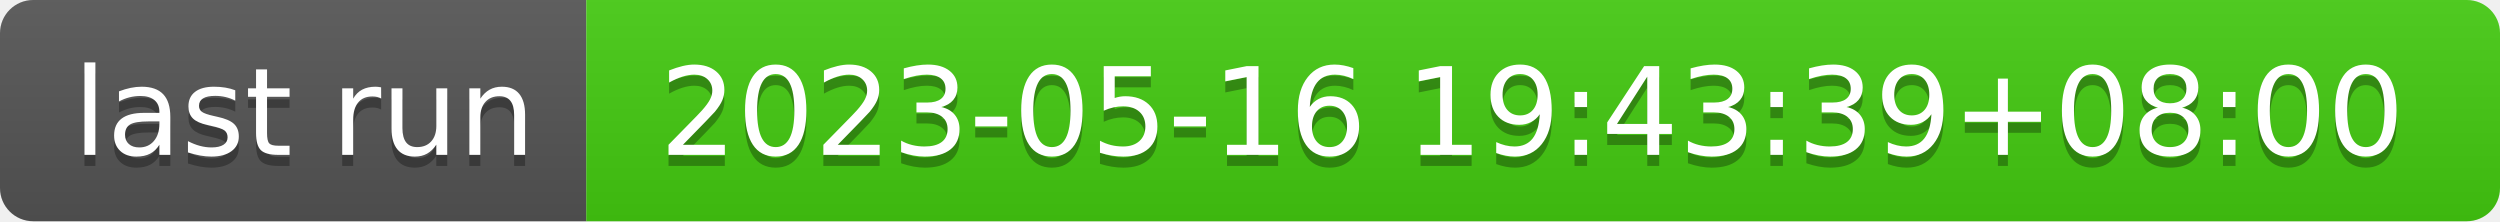
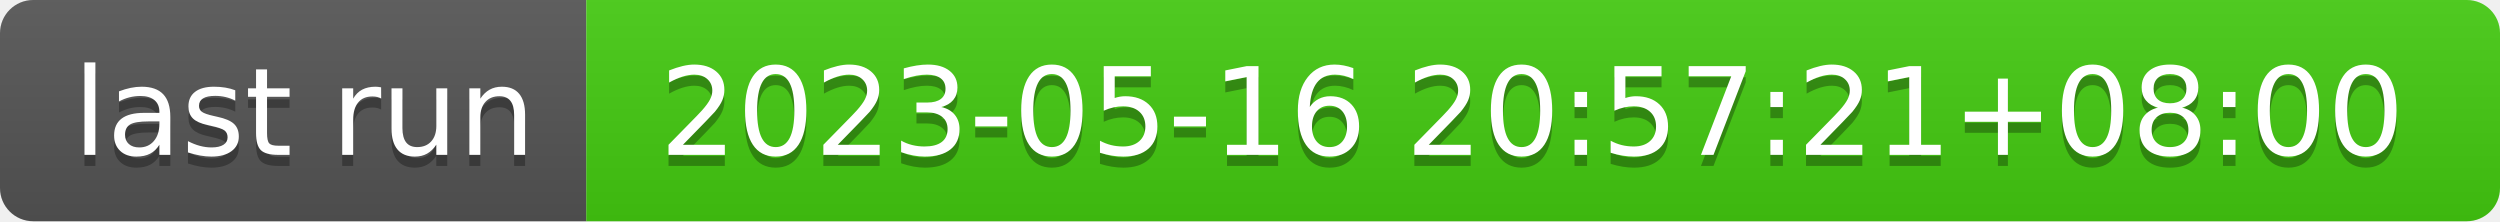
- <svg xmlns="http://www.w3.org/2000/svg" width="226" height="20" role="img" aria-label="last run: 2023-05-16 19:43:39+08:00">
+ <svg xmlns="http://www.w3.org/2000/svg" width="226" height="20" role="img" aria-label="last run: 2023-05-16 20:57:21+08:00">
  <linearGradient id="s" x2="0" y2="100%">
    <stop offset="0" stop-color="#bbb" stop-opacity=".1" />
    <stop offset="1" stop-opacity=".1" />
  </linearGradient>
  <clipPath id="r">
    <rect width="226" height="20" rx="3" fill="#fff" />
  </clipPath>
  <g clip-path="url(#r)">
    <rect width="53" height="20" fill="#555" />
    <rect x="53" width="173" height="20" fill="#4c1" />
    <rect width="226" height="20" fill="url(#s)" />
  </g>
  <g fill="#fff" text-anchor="middle" font-family="Verdana,Geneva,DejaVu Sans,sans-serif" text-rendering="geometricPrecision" font-size="110">
    <text aria-hidden="true" x="275" y="150" fill="#010101" fill-opacity=".3" transform="scale(.1)" textLength="430">last run</text>
    <text x="275" y="140" transform="scale(.1)" fill="#fff" textLength="430">last run</text>
-     <text aria-hidden="true" x="1385" y="150" fill="#010101" fill-opacity=".3" transform="scale(.1)" textLength="1630">2023-05-16 19:43:39+08:00</text>
-     <text x="1385" y="140" transform="scale(.1)" fill="#fff" textLength="1630">2023-05-16 19:43:39+08:00</text>
+     <text aria-hidden="true" x="1385" y="150" fill="#010101" fill-opacity=".3" transform="scale(.1)" textLength="1630">2023-05-16 20:57:21+08:00</text>
+     <text x="1385" y="140" transform="scale(.1)" fill="#fff" textLength="1630">2023-05-16 20:57:21+08:00</text>
  </g>
</svg>
